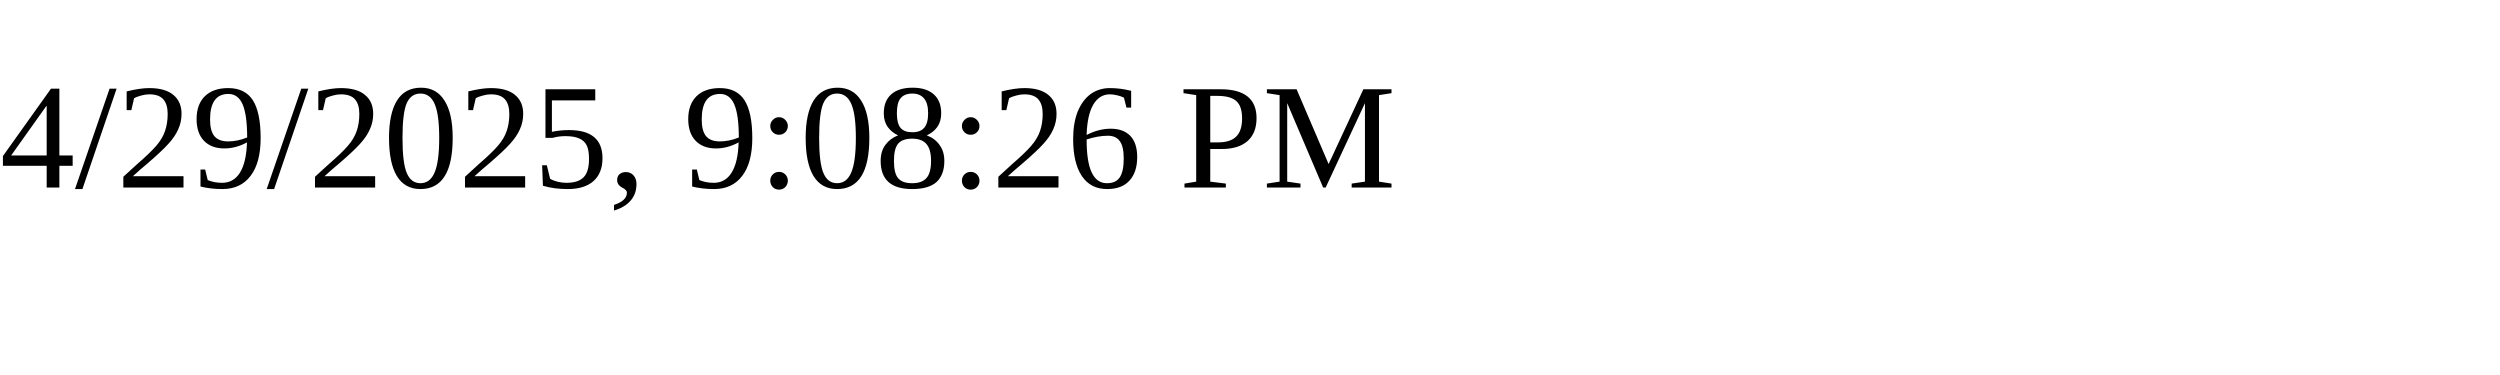
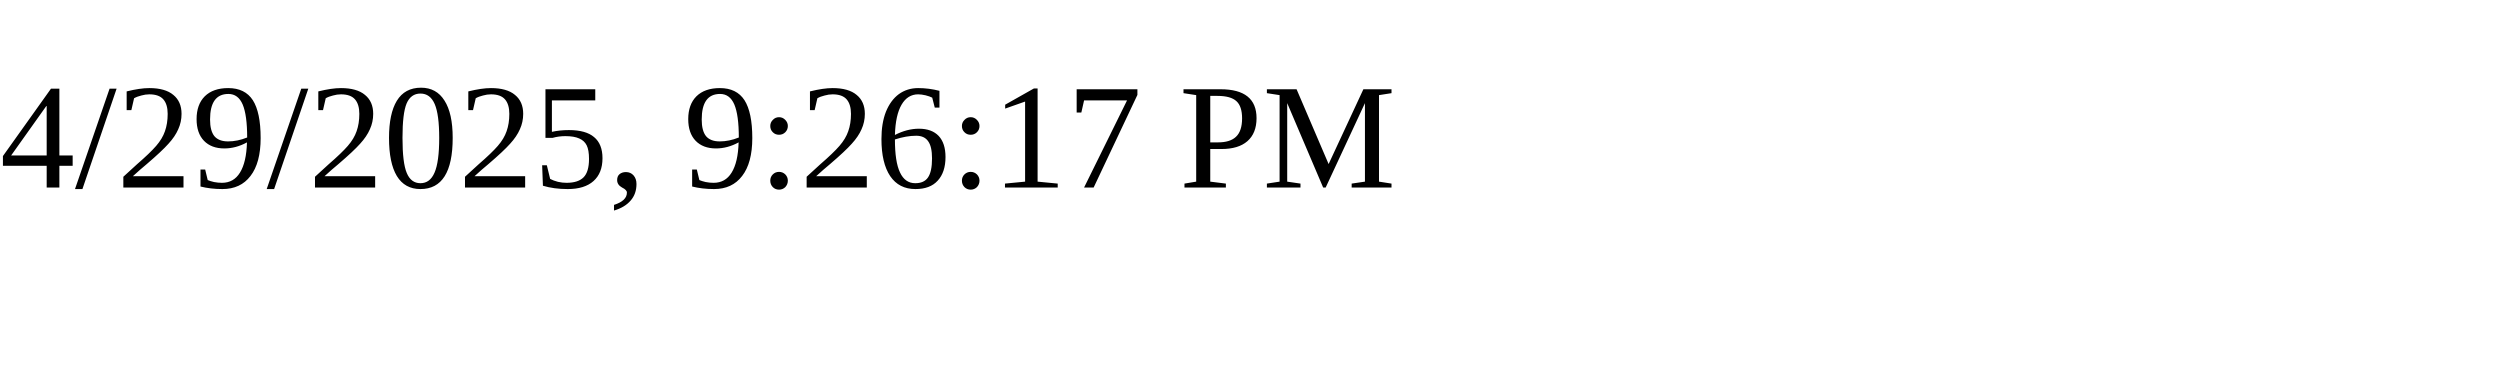
<svg xmlns="http://www.w3.org/2000/svg" height="30" width="200">
-   <text x="0" y="15">4/29/2025, 9:08:26 PM</text>
+   <text x="0" y="15">4/29/2025, 9:26:17 PM</text>
</svg>
